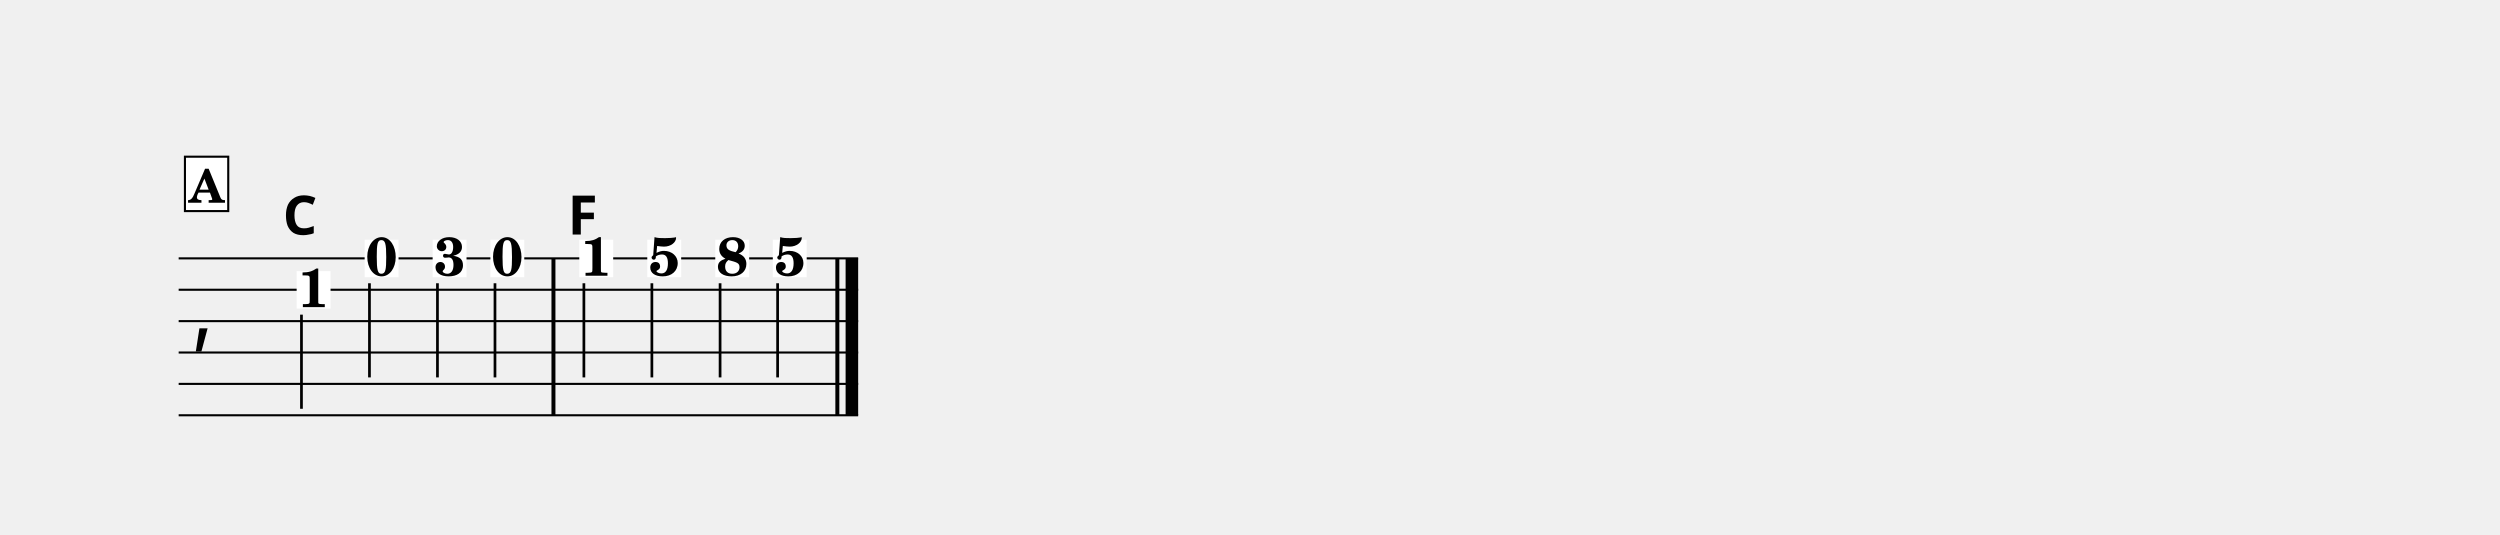
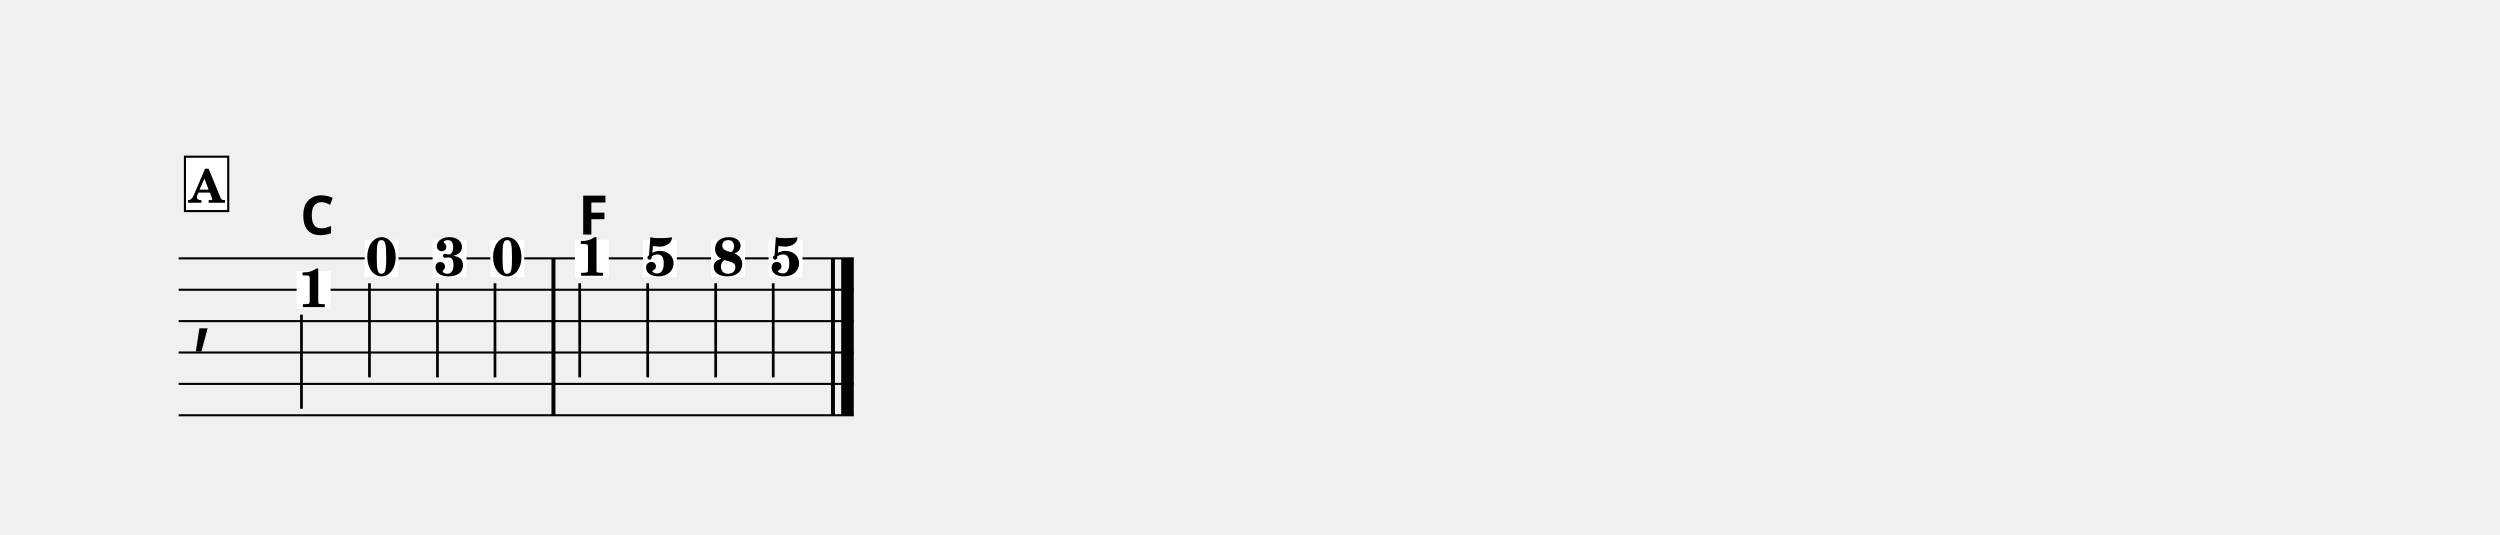
<svg xmlns="http://www.w3.org/2000/svg" width="1195.0" height="255.4" viewBox="0 0 119.50 25.54" font-family="TeX Gyre Schola, serif">
  <style>
  @font-face { font-family: 'Emmentaler'; src: local('Emmentaler'); }
  .music { font-family: 'Emmentaler', serif; }
</style>
  <g transform="translate(8.54,0.00) scale(1,1)">
-     <line x1="0.00" y1="12.35" x2="32.48" y2="12.35" stroke="#000000" stroke-width="0.100" />
-     <line x1="0.00" y1="13.85" x2="32.48" y2="13.85" stroke="#000000" stroke-width="0.100" />
-     <line x1="0.00" y1="15.35" x2="32.48" y2="15.35" stroke="#000000" stroke-width="0.100" />
-     <line x1="0.00" y1="16.85" x2="32.48" y2="16.85" stroke="#000000" stroke-width="0.100" />
-     <line x1="0.00" y1="18.35" x2="32.48" y2="18.35" stroke="#000000" stroke-width="0.100" />
-     <line x1="0.00" y1="19.85" x2="32.48" y2="19.85" stroke="#000000" stroke-width="0.100" />
+     <line x1="0.00" y1="12.35" x2="32.27" y2="12.35" stroke="#000000" stroke-width="0.100" />
+     <line x1="0.00" y1="13.85" x2="32.27" y2="13.85" stroke="#000000" stroke-width="0.100" />
+     <line x1="0.00" y1="15.35" x2="32.27" y2="15.35" stroke="#000000" stroke-width="0.100" />
+     <line x1="0.00" y1="16.85" x2="32.27" y2="16.85" stroke="#000000" stroke-width="0.100" />
+     <line x1="0.00" y1="18.35" x2="32.27" y2="18.35" stroke="#000000" stroke-width="0.100" />
+     <line x1="0.00" y1="19.85" x2="32.27" y2="19.85" stroke="#000000" stroke-width="0.100" />
    <text class="music" x="0.60" y="16.10" font-size="4.00"></text>
    <rect x="17.82" y="12.35" width="0.19" height="7.50" data-pos="356" />
-     <rect x="31.39" y="12.35" width="0.19" height="7.50" data-pos="371" />
-     <rect x="31.88" y="12.35" width="0.60" height="7.50" data-pos="371" />
+     <rect x="31.18" y="12.35" width="0.19" height="7.50" data-pos="371" />
+     <rect x="31.67" y="12.35" width="0.60" height="7.50" data-pos="371" />
    <rect x="5.64" y="12.96" width="1.62" height="1.79" fill="#FFFFFF" data-pos="343" />
    <text x="6.45" y="14.68" font-size="2.60" font-weight="bold" text-anchor="middle" data-pos="343">1</text>
    <line x1="5.87" y1="15.04" x2="5.87" y2="19.54" stroke="#000000" stroke-width="0.130" />
    <rect x="8.89" y="11.46" width="1.62" height="1.79" fill="#FFFFFF" data-pos="347" />
    <text x="9.70" y="13.18" font-size="2.60" font-weight="bold" text-anchor="middle" data-pos="347">0</text>
    <line x1="9.12" y1="13.54" x2="9.12" y2="18.04" stroke="#000000" stroke-width="0.130" />
    <rect x="12.14" y="11.46" width="1.62" height="1.79" fill="#FFFFFF" data-pos="350" />
    <text x="12.96" y="13.18" font-size="2.60" font-weight="bold" text-anchor="middle" data-pos="350">3</text>
    <line x1="12.37" y1="13.54" x2="12.37" y2="18.04" stroke="#000000" stroke-width="0.130" />
    <rect x="14.90" y="11.46" width="1.62" height="1.79" fill="#FFFFFF" data-pos="353" />
    <text x="15.71" y="13.18" font-size="2.60" font-weight="bold" text-anchor="middle" data-pos="353">0</text>
    <line x1="15.12" y1="13.54" x2="15.12" y2="18.04" stroke="#000000" stroke-width="0.130" />
-     <rect x="19.15" y="11.46" width="1.62" height="1.79" fill="#FFFFFF" data-pos="358" />
-     <text x="19.96" y="13.18" font-size="2.60" font-weight="bold" text-anchor="middle" data-pos="358">1</text>
-     <line x1="19.37" y1="13.54" x2="19.37" y2="18.04" stroke="#000000" stroke-width="0.130" />
-     <rect x="22.40" y="11.46" width="1.62" height="1.79" fill="#FFFFFF" data-pos="361" />
-     <text x="23.21" y="13.18" font-size="2.60" font-weight="bold" text-anchor="middle" data-pos="361">5</text>
-     <line x1="22.62" y1="13.54" x2="22.62" y2="18.04" stroke="#000000" stroke-width="0.130" />
-     <rect x="25.65" y="11.46" width="1.62" height="1.79" fill="#FFFFFF" data-pos="364" />
-     <text x="26.46" y="13.18" font-size="2.60" font-weight="bold" text-anchor="middle" data-pos="364">8</text>
-     <line x1="25.88" y1="13.54" x2="25.88" y2="18.04" stroke="#000000" stroke-width="0.130" />
-     <rect x="28.40" y="11.46" width="1.62" height="1.79" fill="#FFFFFF" data-pos="368" />
-     <text x="29.22" y="13.18" font-size="2.60" font-weight="bold" text-anchor="middle" data-pos="368">5</text>
-     <line x1="28.63" y1="13.54" x2="28.63" y2="18.04" stroke="#000000" stroke-width="0.130" />
-     <text x="5.80" y="11.21" font-size="2.60" font-family="sans-serif" font-weight="bold" text-anchor="middle" data-pos="406">C</text>
-     <text x="19.31" y="11.21" font-size="2.60" font-family="sans-serif" font-weight="bold" text-anchor="middle" data-pos="411">F</text>
+     <rect x="18.94" y="11.46" width="1.62" height="1.79" fill="#FFFFFF" data-pos="358" />
+     <text x="19.75" y="13.18" font-size="2.60" font-weight="bold" text-anchor="middle" data-pos="358">1</text>
+     <line x1="19.17" y1="13.54" x2="19.17" y2="18.04" stroke="#000000" stroke-width="0.130" />
+     <rect x="22.19" y="11.46" width="1.62" height="1.79" fill="#FFFFFF" data-pos="361" />
+     <text x="23.01" y="13.18" font-size="2.60" font-weight="bold" text-anchor="middle" data-pos="361">5</text>
+     <line x1="22.42" y1="13.54" x2="22.42" y2="18.04" stroke="#000000" stroke-width="0.130" />
+     <rect x="25.45" y="11.46" width="1.62" height="1.79" fill="#FFFFFF" data-pos="364" />
+     <text x="26.26" y="13.18" font-size="2.60" font-weight="bold" text-anchor="middle" data-pos="364">8</text>
+     <line x1="25.67" y1="13.54" x2="25.67" y2="18.04" stroke="#000000" stroke-width="0.130" />
+     <rect x="28.20" y="11.46" width="1.62" height="1.79" fill="#FFFFFF" data-pos="368" />
+     <text x="29.01" y="13.18" font-size="2.60" font-weight="bold" text-anchor="middle" data-pos="368">5</text>
+     <line x1="28.42" y1="13.54" x2="28.42" y2="18.04" stroke="#000000" stroke-width="0.130" />
+     <text x="5.80" y="11.21" font-size="2.60" font-family="sans-serif" font-weight="bold" data-pos="406">C</text>
+     <text x="19.10" y="11.21" font-size="2.60" font-family="sans-serif" font-weight="bold" data-pos="411">F</text>
    <rect x="0.30" y="7.49" width="2.07" height="2.60" fill="#FFFFFF" stroke="#000000" stroke-width="0.100" data-pos="331" />
    <text x="1.33" y="9.69" font-size="2.20" font-weight="bold" text-anchor="middle" data-pos="331">A</text>
  </g>
</svg>
